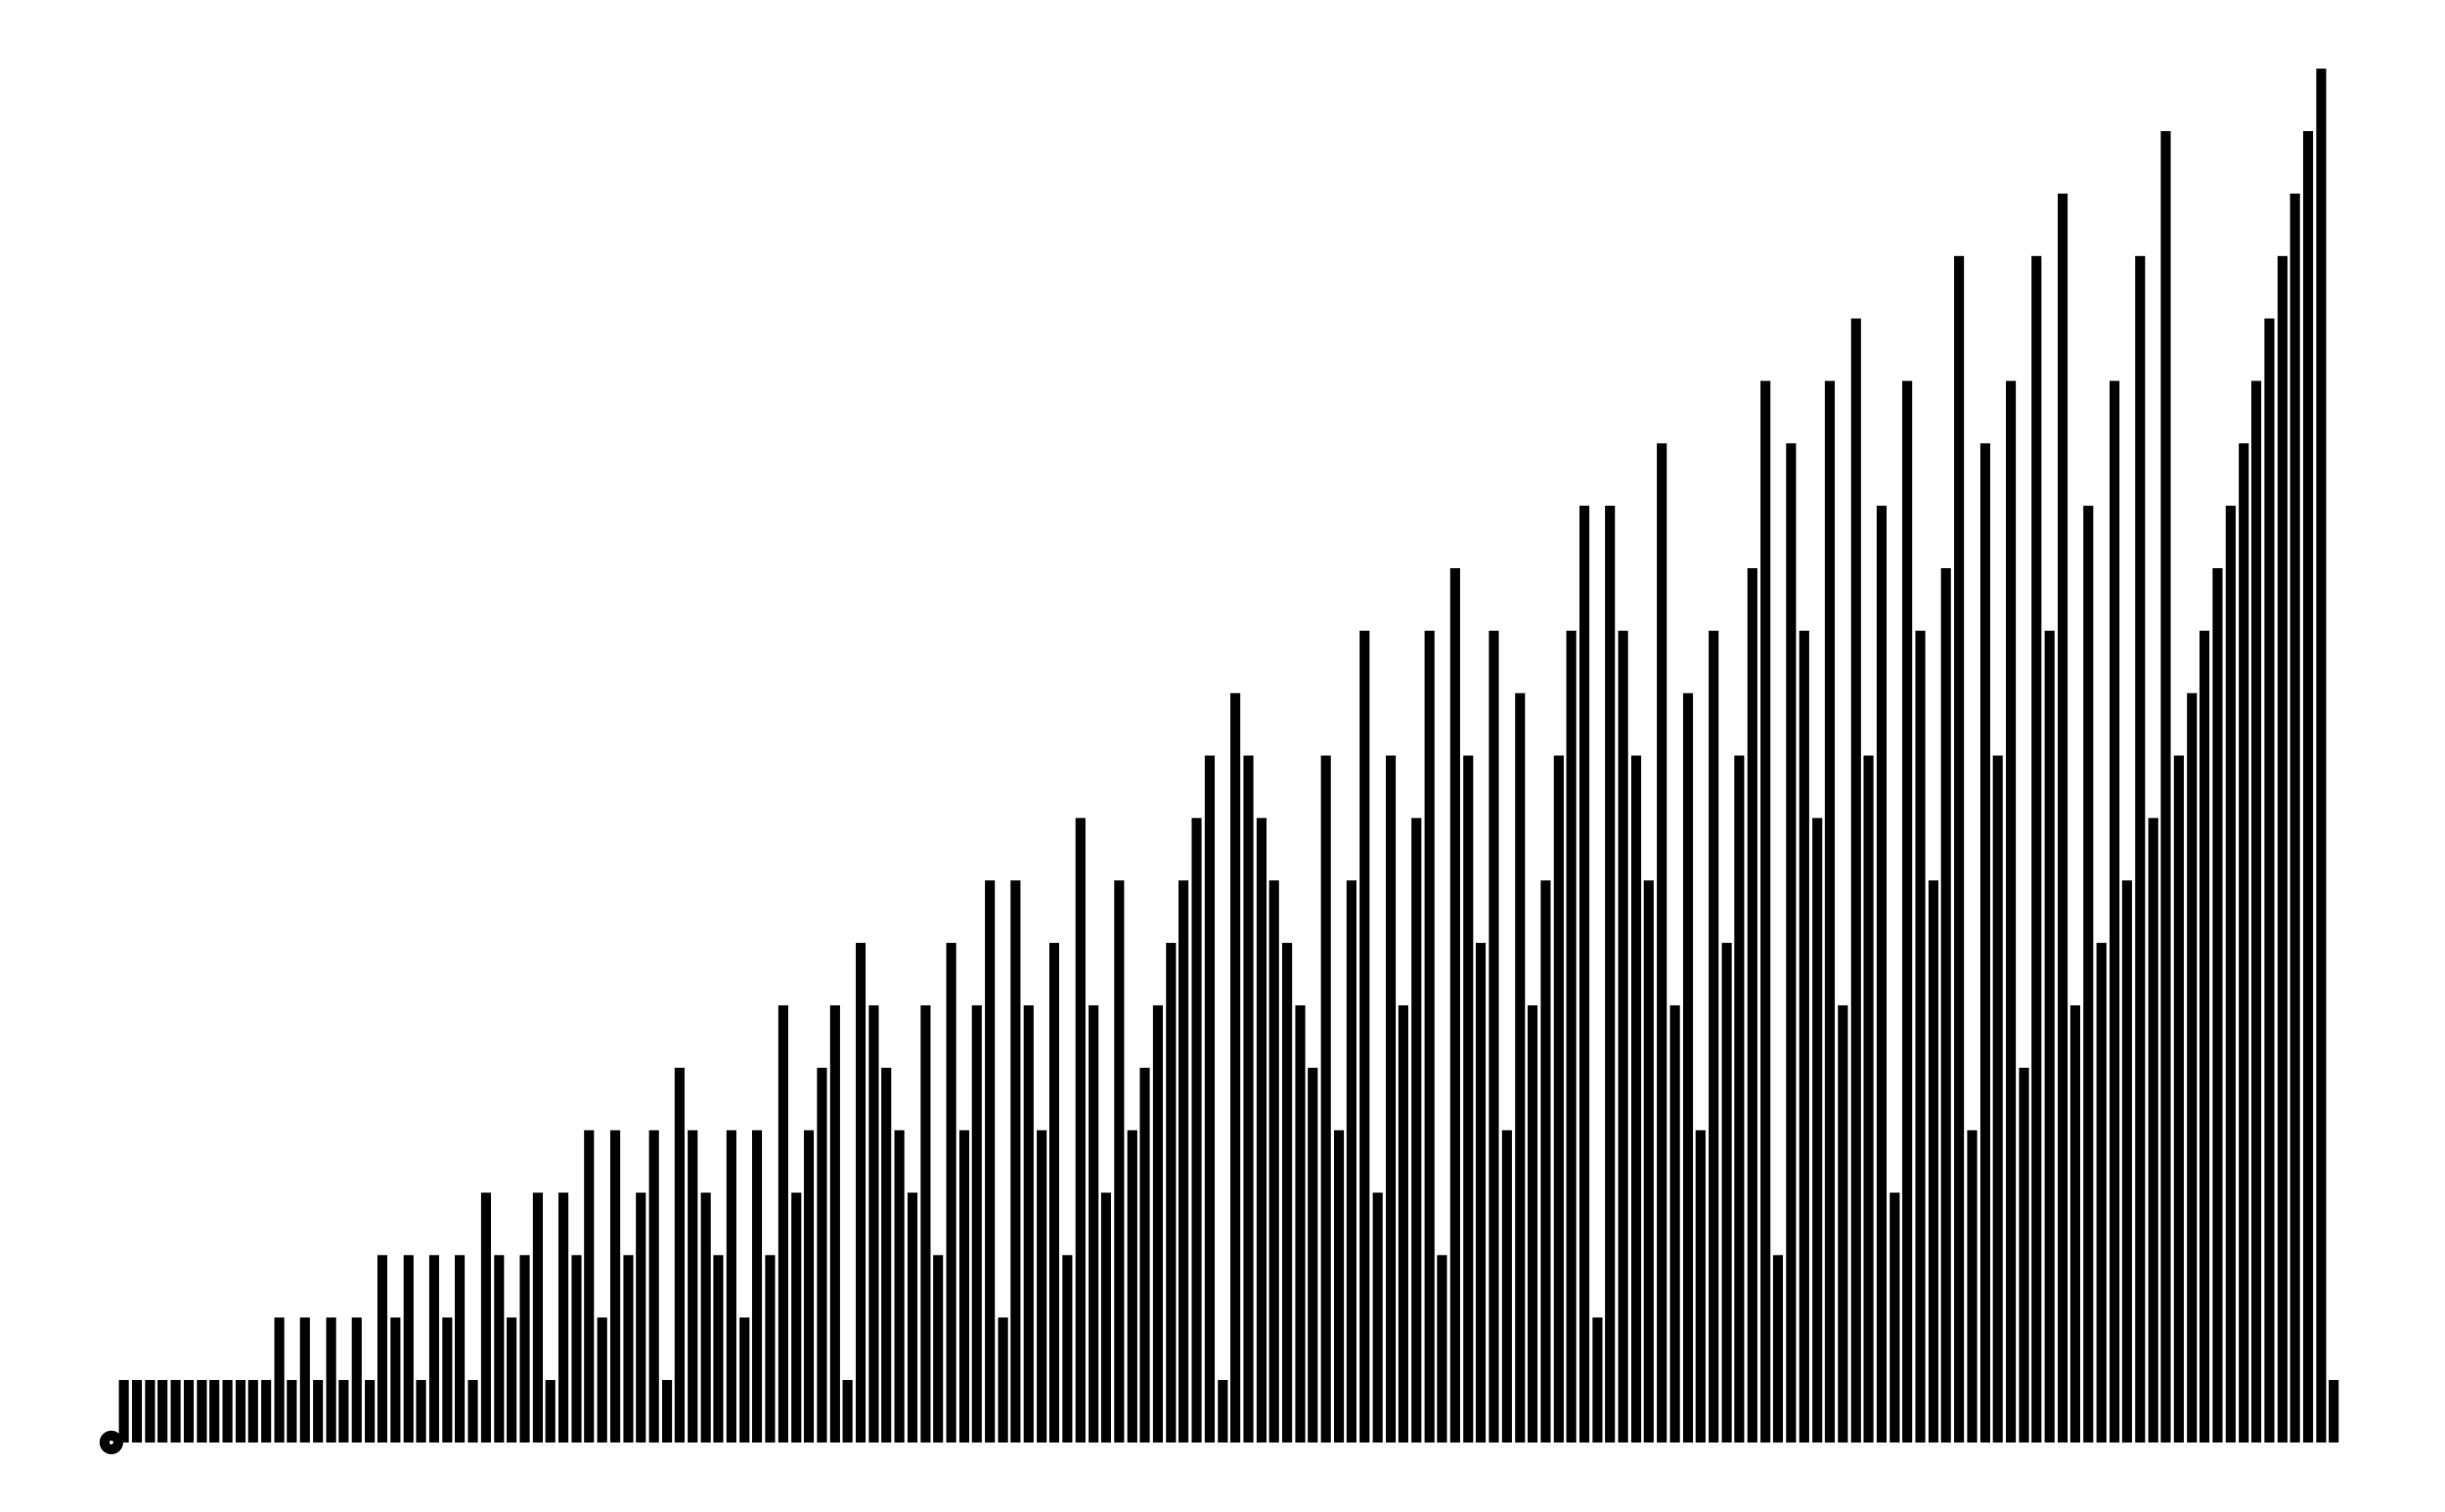
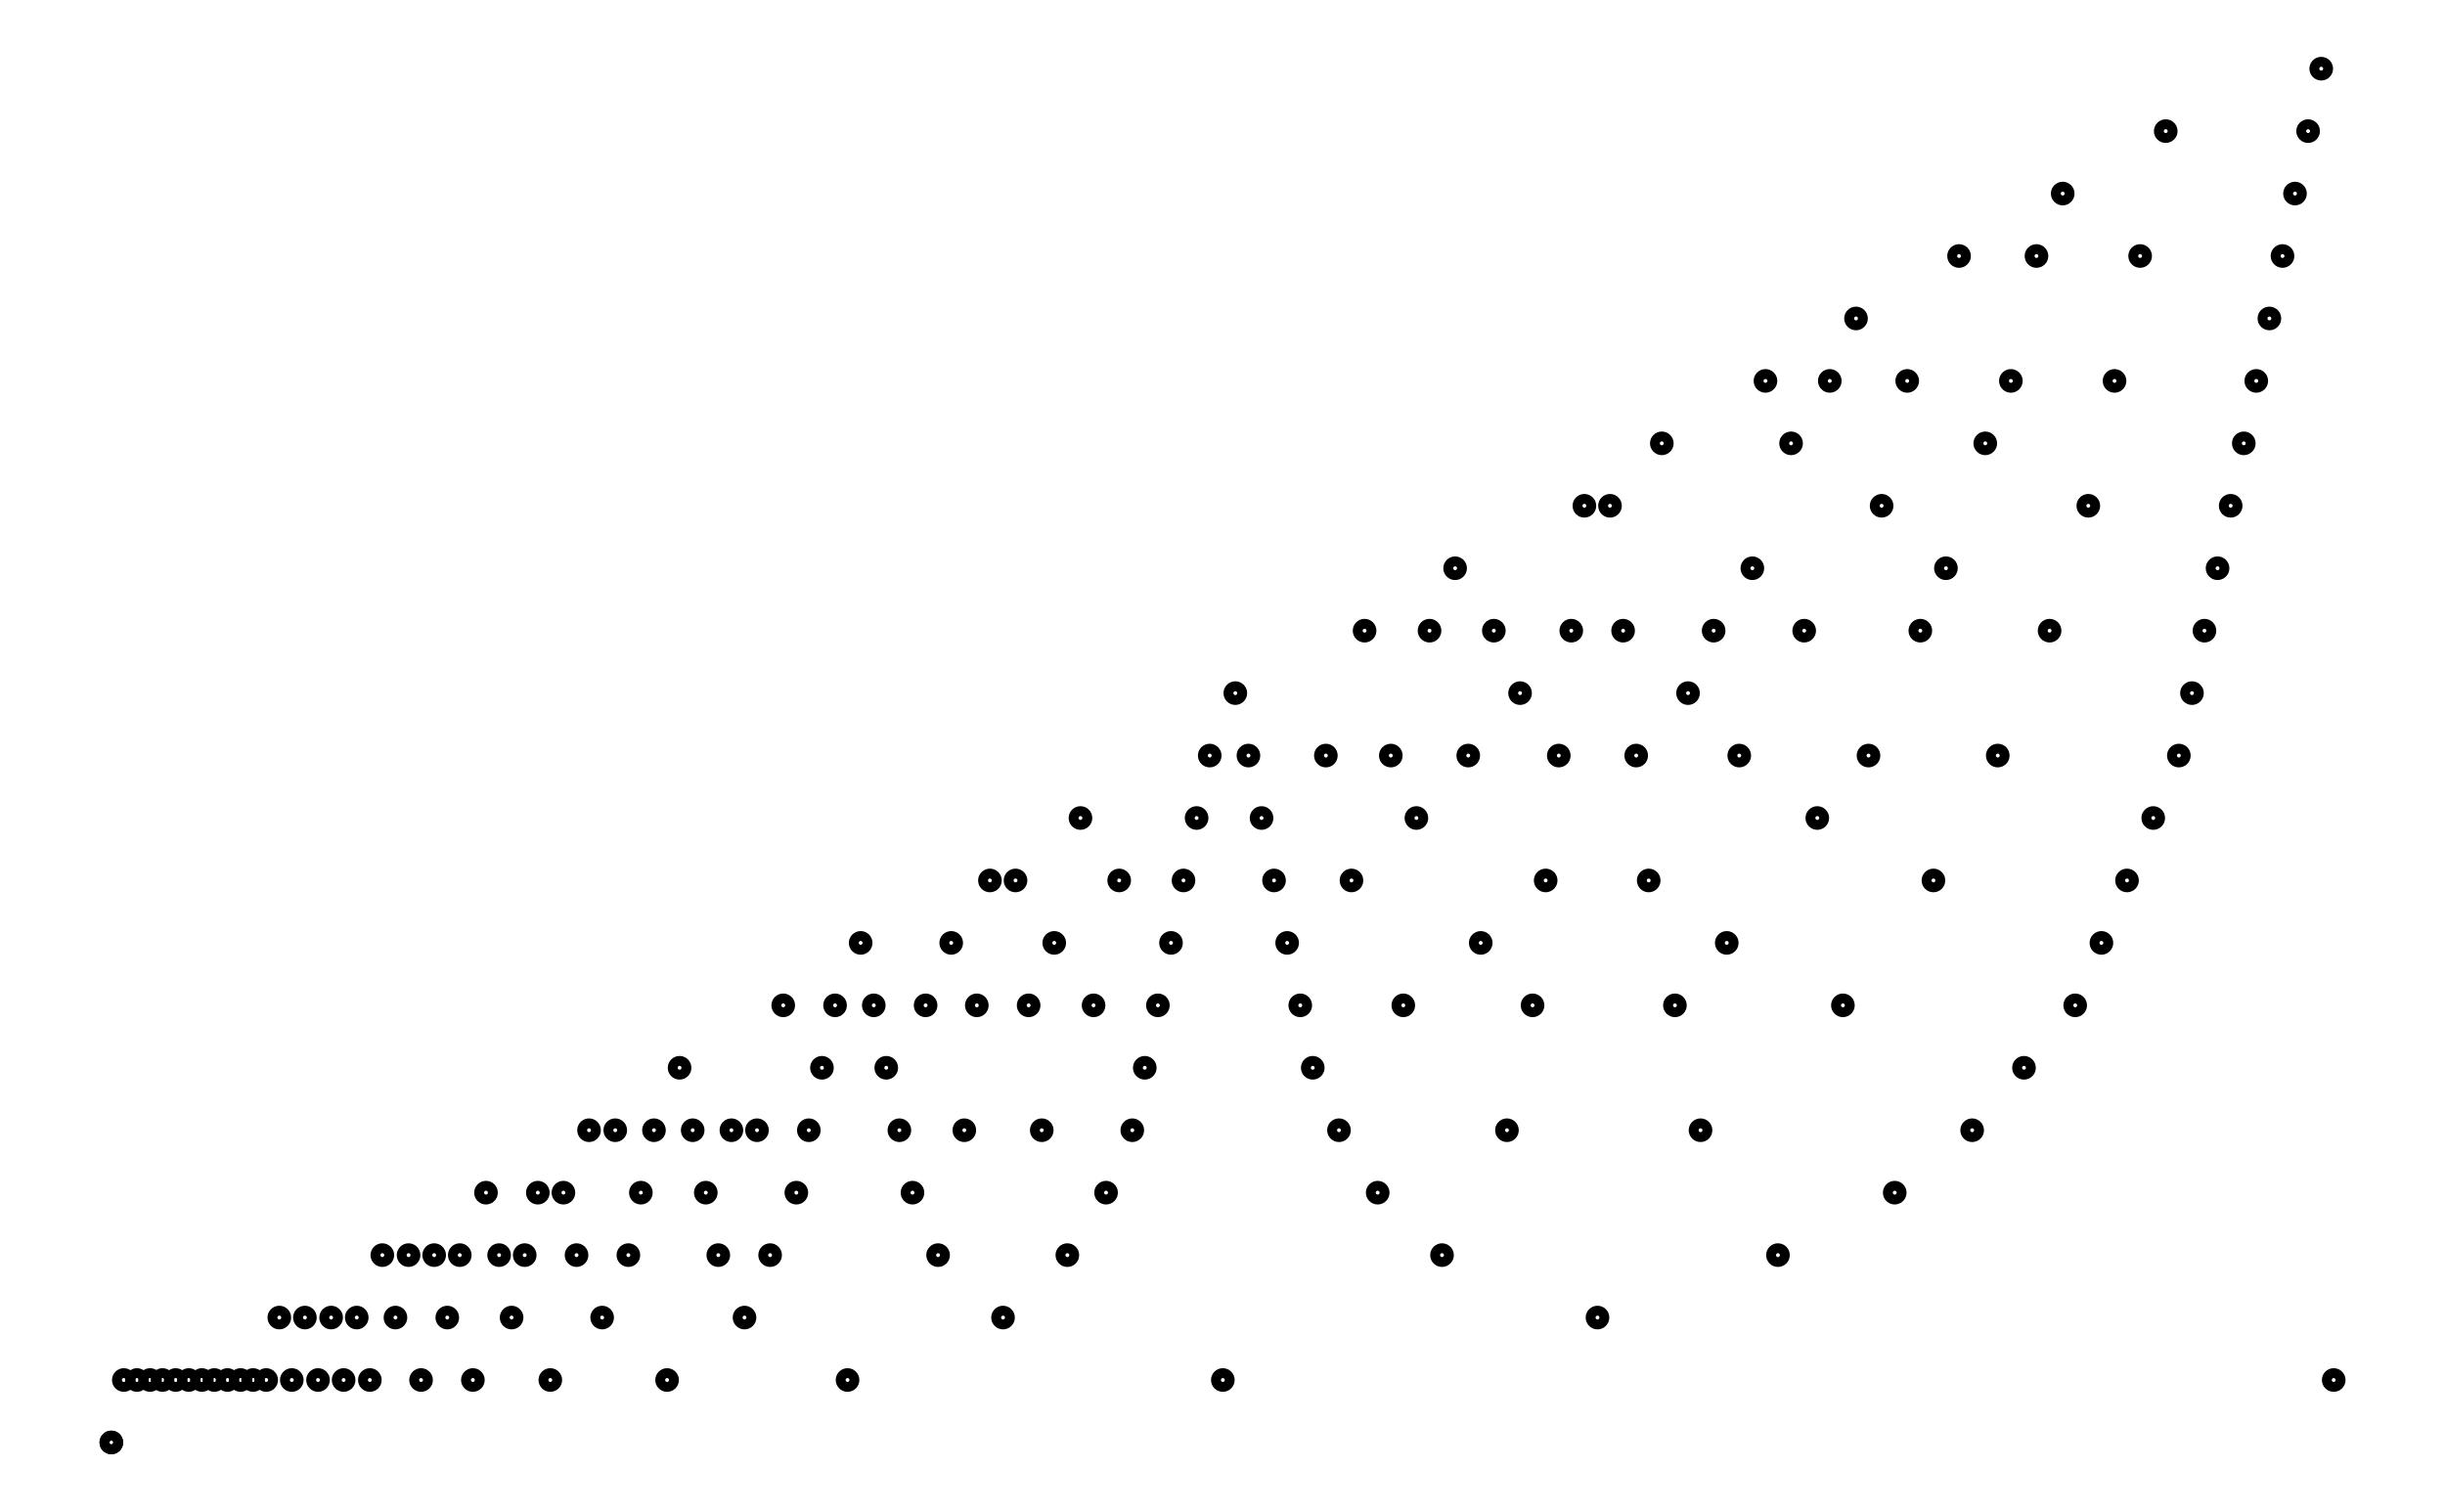
<svg xmlns="http://www.w3.org/2000/svg" width="161.8" height="100.0" viewBox="-4.06 -5.00 171.80 110.00">
  <g fill="none" stroke="black" stroke-width="0.11%" transform="translate(0, 100) scale(4.5455, -4.5455)">
    <circle cx="0.21" cy="0.00" r="0.11" />
-     <line x1="0.41" y1="0.00" x2="0.41" y2="1.00" />
-     <line x1="0.62" y1="0.00" x2="0.62" y2="1.00" />
-     <line x1="0.83" y1="0.00" x2="0.83" y2="1.00" />
-     <line x1="1.03" y1="0.00" x2="1.03" y2="1.00" />
-     <line x1="1.24" y1="0.00" x2="1.24" y2="1.00" />
-     <line x1="1.45" y1="0.00" x2="1.45" y2="1.00" />
-     <line x1="1.66" y1="0.00" x2="1.66" y2="1.00" />
-     <line x1="1.86" y1="0.00" x2="1.86" y2="1.00" />
-     <line x1="2.07" y1="0.00" x2="2.07" y2="1.00" />
-     <line x1="2.28" y1="0.00" x2="2.28" y2="1.00" />
-     <line x1="2.48" y1="0.00" x2="2.48" y2="1.00" />
-     <line x1="2.69" y1="0.00" x2="2.69" y2="1.00" />
-     <line x1="2.90" y1="0.00" x2="2.90" y2="2.00" />
-     <line x1="3.10" y1="0.00" x2="3.10" y2="1.00" />
-     <line x1="3.31" y1="0.00" x2="3.31" y2="2.00" />
-     <line x1="3.52" y1="0.00" x2="3.52" y2="1.00" />
-     <line x1="3.73" y1="0.00" x2="3.73" y2="2.00" />
-     <line x1="3.93" y1="0.00" x2="3.93" y2="1.00" />
-     <line x1="4.14" y1="0.00" x2="4.14" y2="2.00" />
-     <line x1="4.35" y1="0.00" x2="4.35" y2="1.00" />
-     <line x1="4.55" y1="0.00" x2="4.55" y2="3.00" />
-     <line x1="4.76" y1="0.00" x2="4.76" y2="2.00" />
-     <line x1="4.97" y1="0.00" x2="4.97" y2="3.00" />
-     <line x1="5.17" y1="0.00" x2="5.17" y2="1.00" />
-     <line x1="5.38" y1="0.00" x2="5.38" y2="3.00" />
-     <line x1="5.59" y1="0.00" x2="5.59" y2="2.00" />
-     <line x1="5.79" y1="0.00" x2="5.79" y2="3.00" />
-     <line x1="6.00" y1="0.00" x2="6.00" y2="1.00" />
-     <line x1="6.21" y1="0.00" x2="6.21" y2="4.00" />
-     <line x1="6.42" y1="0.00" x2="6.42" y2="3.00" />
-     <line x1="6.62" y1="0.00" x2="6.62" y2="2.00" />
-     <line x1="6.83" y1="0.00" x2="6.83" y2="3.00" />
-     <line x1="7.04" y1="0.00" x2="7.04" y2="4.00" />
-     <line x1="7.24" y1="0.00" x2="7.24" y2="1.00" />
-     <line x1="7.45" y1="0.00" x2="7.45" y2="4.00" />
-     <line x1="7.66" y1="0.00" x2="7.66" y2="3.00" />
-     <line x1="7.86" y1="0.00" x2="7.86" y2="5.00" />
-     <line x1="8.07" y1="0.00" x2="8.07" y2="2.00" />
-     <line x1="8.28" y1="0.00" x2="8.28" y2="5.00" />
-     <line x1="8.49" y1="0.00" x2="8.49" y2="3.00" />
-     <line x1="8.69" y1="0.00" x2="8.69" y2="4.00" />
-     <line x1="8.90" y1="0.00" x2="8.90" y2="5.00" />
-     <line x1="9.11" y1="0.00" x2="9.11" y2="1.00" />
-     <line x1="9.31" y1="0.00" x2="9.31" y2="6.00" />
-     <line x1="9.52" y1="0.00" x2="9.52" y2="5.00" />
-     <line x1="9.73" y1="0.00" x2="9.73" y2="4.00" />
-     <line x1="9.93" y1="0.00" x2="9.93" y2="3.00" />
-     <line x1="10.14" y1="0.00" x2="10.14" y2="5.00" />
-     <line x1="10.35" y1="0.00" x2="10.35" y2="2.00" />
-     <line x1="10.55" y1="0.00" x2="10.55" y2="5.00" />
-     <line x1="10.76" y1="0.00" x2="10.76" y2="3.00" />
-     <line x1="10.97" y1="0.00" x2="10.97" y2="7.00" />
-     <line x1="11.18" y1="0.00" x2="11.18" y2="4.00" />
-     <line x1="11.38" y1="0.00" x2="11.38" y2="5.00" />
-     <line x1="11.59" y1="0.00" x2="11.59" y2="6.00" />
-     <line x1="11.80" y1="0.00" x2="11.80" y2="7.00" />
-     <line x1="12.00" y1="0.00" x2="12.00" y2="1.00" />
-     <line x1="12.21" y1="0.00" x2="12.21" y2="8.00" />
-     <line x1="12.42" y1="0.00" x2="12.42" y2="7.00" />
-     <line x1="12.62" y1="0.00" x2="12.62" y2="6.00" />
-     <line x1="12.83" y1="0.00" x2="12.83" y2="5.00" />
-     <line x1="13.04" y1="0.00" x2="13.04" y2="4.00" />
-     <line x1="13.25" y1="0.00" x2="13.25" y2="7.00" />
-     <line x1="13.45" y1="0.00" x2="13.45" y2="3.00" />
-     <line x1="13.66" y1="0.00" x2="13.66" y2="8.00" />
-     <line x1="13.87" y1="0.00" x2="13.87" y2="5.00" />
-     <line x1="14.07" y1="0.00" x2="14.07" y2="7.00" />
-     <line x1="14.28" y1="0.00" x2="14.28" y2="9.00" />
-     <line x1="14.49" y1="0.00" x2="14.49" y2="2.00" />
-     <line x1="14.69" y1="0.00" x2="14.69" y2="9.00" />
-     <line x1="14.90" y1="0.00" x2="14.90" y2="7.00" />
-     <line x1="15.11" y1="0.00" x2="15.11" y2="5.00" />
-     <line x1="15.31" y1="0.00" x2="15.31" y2="8.00" />
-     <line x1="15.52" y1="0.00" x2="15.52" y2="3.00" />
-     <line x1="15.73" y1="0.00" x2="15.73" y2="10.00" />
-     <line x1="15.94" y1="0.00" x2="15.94" y2="7.00" />
-     <line x1="16.14" y1="0.00" x2="16.14" y2="4.00" />
-     <line x1="16.35" y1="0.00" x2="16.35" y2="9.00" />
-     <line x1="16.56" y1="0.00" x2="16.56" y2="5.00" />
-     <line x1="16.76" y1="0.00" x2="16.76" y2="6.00" />
-     <line x1="16.97" y1="0.00" x2="16.97" y2="7.00" />
-     <line x1="17.18" y1="0.00" x2="17.18" y2="8.00" />
-     <line x1="17.38" y1="0.00" x2="17.38" y2="9.00" />
-     <line x1="17.59" y1="0.00" x2="17.59" y2="10.00" />
-     <line x1="17.80" y1="0.00" x2="17.80" y2="11.00" />
-     <line x1="18.01" y1="0.00" x2="18.01" y2="1.00" />
-     <line x1="18.21" y1="0.00" x2="18.21" y2="12.00" />
-     <line x1="18.42" y1="0.00" x2="18.42" y2="11.00" />
-     <line x1="18.63" y1="0.00" x2="18.63" y2="10.00" />
-     <line x1="18.83" y1="0.00" x2="18.83" y2="9.00" />
-     <line x1="19.04" y1="0.00" x2="19.04" y2="8.00" />
-     <line x1="19.25" y1="0.00" x2="19.25" y2="7.00" />
-     <line x1="19.45" y1="0.00" x2="19.45" y2="6.00" />
-     <line x1="19.66" y1="0.00" x2="19.66" y2="11.00" />
-     <line x1="19.87" y1="0.00" x2="19.87" y2="5.00" />
-     <line x1="20.07" y1="0.00" x2="20.07" y2="9.00" />
-     <line x1="20.28" y1="0.00" x2="20.28" y2="13.00" />
-     <line x1="20.49" y1="0.00" x2="20.49" y2="4.00" />
-     <line x1="20.70" y1="0.00" x2="20.70" y2="11.00" />
-     <line x1="20.90" y1="0.00" x2="20.90" y2="7.00" />
-     <line x1="21.11" y1="0.00" x2="21.11" y2="10.00" />
-     <line x1="21.32" y1="0.00" x2="21.32" y2="13.00" />
-     <line x1="21.52" y1="0.00" x2="21.52" y2="3.00" />
-     <line x1="21.73" y1="0.00" x2="21.73" y2="14.00" />
-     <line x1="21.94" y1="0.00" x2="21.94" y2="11.00" />
-     <line x1="22.14" y1="0.00" x2="22.14" y2="8.00" />
-     <line x1="22.35" y1="0.00" x2="22.35" y2="13.00" />
-     <line x1="22.56" y1="0.00" x2="22.56" y2="5.00" />
-     <line x1="22.77" y1="0.00" x2="22.77" y2="12.00" />
-     <line x1="22.97" y1="0.00" x2="22.97" y2="7.00" />
-     <line x1="23.18" y1="0.00" x2="23.18" y2="9.00" />
-     <line x1="23.39" y1="0.00" x2="23.39" y2="11.00" />
-     <line x1="23.59" y1="0.00" x2="23.59" y2="13.00" />
-     <line x1="23.80" y1="0.00" x2="23.80" y2="15.00" />
-     <line x1="24.01" y1="0.00" x2="24.01" y2="2.00" />
-     <line x1="24.21" y1="0.00" x2="24.21" y2="15.00" />
-     <line x1="24.42" y1="0.00" x2="24.42" y2="13.00" />
-     <line x1="24.63" y1="0.00" x2="24.63" y2="11.00" />
-     <line x1="24.83" y1="0.00" x2="24.83" y2="9.00" />
-     <line x1="25.04" y1="0.00" x2="25.04" y2="16.00" />
-     <line x1="25.25" y1="0.00" x2="25.25" y2="7.00" />
-     <line x1="25.46" y1="0.00" x2="25.46" y2="12.00" />
-     <line x1="25.66" y1="0.00" x2="25.66" y2="5.00" />
-     <line x1="25.87" y1="0.00" x2="25.87" y2="13.00" />
-     <line x1="26.08" y1="0.00" x2="26.08" y2="8.00" />
-     <line x1="26.28" y1="0.00" x2="26.28" y2="11.00" />
-     <line x1="26.49" y1="0.00" x2="26.49" y2="14.00" />
-     <line x1="26.70" y1="0.00" x2="26.70" y2="17.00" />
-     <line x1="26.90" y1="0.00" x2="26.90" y2="3.00" />
-     <line x1="27.11" y1="0.00" x2="27.11" y2="16.00" />
-     <line x1="27.32" y1="0.00" x2="27.32" y2="13.00" />
-     <line x1="27.53" y1="0.00" x2="27.53" y2="10.00" />
-     <line x1="27.73" y1="0.00" x2="27.73" y2="17.00" />
-     <line x1="27.94" y1="0.00" x2="27.94" y2="7.00" />
-     <line x1="28.15" y1="0.00" x2="28.15" y2="18.00" />
-     <line x1="28.35" y1="0.00" x2="28.35" y2="11.00" />
-     <line x1="28.56" y1="0.00" x2="28.56" y2="15.00" />
-     <line x1="28.77" y1="0.00" x2="28.77" y2="4.00" />
-     <line x1="28.97" y1="0.00" x2="28.97" y2="17.00" />
-     <line x1="29.18" y1="0.00" x2="29.18" y2="13.00" />
-     <line x1="29.39" y1="0.00" x2="29.39" y2="9.00" />
-     <line x1="29.59" y1="0.00" x2="29.59" y2="14.00" />
-     <line x1="29.80" y1="0.00" x2="29.80" y2="19.00" />
-     <line x1="30.01" y1="0.00" x2="30.01" y2="5.00" />
-     <line x1="30.22" y1="0.00" x2="30.22" y2="16.00" />
-     <line x1="30.42" y1="0.00" x2="30.42" y2="11.00" />
-     <line x1="30.63" y1="0.00" x2="30.63" y2="17.00" />
-     <line x1="30.84" y1="0.00" x2="30.84" y2="6.00" />
-     <line x1="31.04" y1="0.00" x2="31.04" y2="19.00" />
-     <line x1="31.25" y1="0.00" x2="31.25" y2="13.00" />
-     <line x1="31.46" y1="0.00" x2="31.46" y2="20.00" />
-     <line x1="31.66" y1="0.00" x2="31.66" y2="7.00" />
-     <line x1="31.87" y1="0.00" x2="31.87" y2="15.00" />
-     <line x1="32.08" y1="0.00" x2="32.08" y2="8.00" />
-     <line x1="32.29" y1="0.00" x2="32.29" y2="17.00" />
-     <line x1="32.49" y1="0.00" x2="32.49" y2="9.00" />
-     <line x1="32.70" y1="0.00" x2="32.70" y2="19.00" />
-     <line x1="32.91" y1="0.00" x2="32.91" y2="10.00" />
-     <line x1="33.11" y1="0.00" x2="33.11" y2="21.00" />
-     <line x1="33.32" y1="0.00" x2="33.32" y2="11.00" />
-     <line x1="33.53" y1="0.00" x2="33.53" y2="12.00" />
-     <line x1="33.73" y1="0.00" x2="33.73" y2="13.00" />
-     <line x1="33.94" y1="0.00" x2="33.94" y2="14.00" />
-     <line x1="34.15" y1="0.00" x2="34.15" y2="15.00" />
-     <line x1="34.36" y1="0.00" x2="34.36" y2="16.00" />
-     <line x1="34.56" y1="0.00" x2="34.56" y2="17.00" />
-     <line x1="34.77" y1="0.00" x2="34.77" y2="18.00" />
-     <line x1="34.98" y1="0.00" x2="34.98" y2="19.00" />
-     <line x1="35.18" y1="0.00" x2="35.18" y2="20.00" />
-     <line x1="35.39" y1="0.00" x2="35.39" y2="21.00" />
-     <line x1="35.60" y1="0.00" x2="35.60" y2="22.00" />
-     <line x1="35.80" y1="0.00" x2="35.80" y2="1.00" />
+     <circle cx="0.21" cy="0.00" r="0.11" />
+     <circle cx="0.41" cy="1.00" r="0.11" />
+     <circle cx="0.62" cy="1.00" r="0.11" />
+     <circle cx="0.83" cy="1.00" r="0.11" />
+     <circle cx="1.03" cy="1.00" r="0.11" />
+     <circle cx="1.24" cy="1.00" r="0.11" />
+     <circle cx="1.45" cy="1.00" r="0.11" />
+     <circle cx="1.66" cy="1.00" r="0.11" />
+     <circle cx="1.86" cy="1.00" r="0.11" />
+     <circle cx="2.07" cy="1.00" r="0.11" />
+     <circle cx="2.28" cy="1.00" r="0.11" />
+     <circle cx="2.48" cy="1.00" r="0.11" />
+     <circle cx="2.69" cy="1.00" r="0.11" />
+     <circle cx="2.90" cy="2.00" r="0.11" />
+     <circle cx="3.10" cy="1.00" r="0.11" />
+     <circle cx="3.31" cy="2.00" r="0.11" />
+     <circle cx="3.52" cy="1.00" r="0.11" />
+     <circle cx="3.73" cy="2.00" r="0.11" />
+     <circle cx="3.93" cy="1.00" r="0.11" />
+     <circle cx="4.14" cy="2.00" r="0.11" />
+     <circle cx="4.35" cy="1.00" r="0.11" />
+     <circle cx="4.55" cy="3.00" r="0.11" />
+     <circle cx="4.76" cy="2.00" r="0.11" />
+     <circle cx="4.97" cy="3.00" r="0.11" />
+     <circle cx="5.17" cy="1.00" r="0.11" />
+     <circle cx="5.38" cy="3.00" r="0.11" />
+     <circle cx="5.59" cy="2.00" r="0.11" />
+     <circle cx="5.79" cy="3.00" r="0.11" />
+     <circle cx="6.00" cy="1.00" r="0.11" />
+     <circle cx="6.21" cy="4.00" r="0.11" />
+     <circle cx="6.42" cy="3.00" r="0.11" />
+     <circle cx="6.62" cy="2.00" r="0.11" />
+     <circle cx="6.83" cy="3.00" r="0.11" />
+     <circle cx="7.04" cy="4.00" r="0.11" />
+     <circle cx="7.24" cy="1.00" r="0.11" />
+     <circle cx="7.45" cy="4.00" r="0.11" />
+     <circle cx="7.66" cy="3.00" r="0.11" />
+     <circle cx="7.86" cy="5.00" r="0.11" />
+     <circle cx="8.07" cy="2.00" r="0.11" />
+     <circle cx="8.28" cy="5.00" r="0.11" />
+     <circle cx="8.49" cy="3.00" r="0.11" />
+     <circle cx="8.69" cy="4.00" r="0.11" />
+     <circle cx="8.90" cy="5.00" r="0.11" />
+     <circle cx="9.11" cy="1.00" r="0.11" />
+     <circle cx="9.31" cy="6.00" r="0.11" />
+     <circle cx="9.52" cy="5.00" r="0.11" />
+     <circle cx="9.73" cy="4.00" r="0.11" />
+     <circle cx="9.93" cy="3.00" r="0.11" />
+     <circle cx="10.14" cy="5.00" r="0.11" />
+     <circle cx="10.35" cy="2.00" r="0.11" />
+     <circle cx="10.55" cy="5.00" r="0.11" />
+     <circle cx="10.76" cy="3.00" r="0.11" />
+     <circle cx="10.97" cy="7.00" r="0.11" />
+     <circle cx="11.18" cy="4.00" r="0.11" />
+     <circle cx="11.38" cy="5.00" r="0.11" />
+     <circle cx="11.59" cy="6.00" r="0.11" />
+     <circle cx="11.80" cy="7.00" r="0.11" />
+     <circle cx="12.00" cy="1.00" r="0.11" />
+     <circle cx="12.21" cy="8.00" r="0.11" />
+     <circle cx="12.42" cy="7.00" r="0.11" />
+     <circle cx="12.62" cy="6.00" r="0.11" />
+     <circle cx="12.83" cy="5.00" r="0.11" />
+     <circle cx="13.04" cy="4.00" r="0.11" />
+     <circle cx="13.25" cy="7.00" r="0.11" />
+     <circle cx="13.45" cy="3.00" r="0.11" />
+     <circle cx="13.66" cy="8.00" r="0.11" />
+     <circle cx="13.87" cy="5.00" r="0.11" />
+     <circle cx="14.07" cy="7.00" r="0.11" />
+     <circle cx="14.28" cy="9.00" r="0.11" />
+     <circle cx="14.49" cy="2.00" r="0.11" />
+     <circle cx="14.69" cy="9.00" r="0.11" />
+     <circle cx="14.90" cy="7.00" r="0.11" />
+     <circle cx="15.11" cy="5.00" r="0.11" />
+     <circle cx="15.31" cy="8.00" r="0.11" />
+     <circle cx="15.52" cy="3.00" r="0.11" />
+     <circle cx="15.73" cy="10.00" r="0.11" />
+     <circle cx="15.94" cy="7.00" r="0.11" />
+     <circle cx="16.14" cy="4.00" r="0.11" />
+     <circle cx="16.35" cy="9.00" r="0.11" />
+     <circle cx="16.56" cy="5.00" r="0.11" />
+     <circle cx="16.76" cy="6.00" r="0.11" />
+     <circle cx="16.97" cy="7.00" r="0.11" />
+     <circle cx="17.18" cy="8.00" r="0.11" />
+     <circle cx="17.38" cy="9.00" r="0.11" />
+     <circle cx="17.59" cy="10.00" r="0.11" />
+     <circle cx="17.80" cy="11.00" r="0.11" />
+     <circle cx="18.01" cy="1.00" r="0.11" />
+     <circle cx="18.21" cy="12.00" r="0.11" />
+     <circle cx="18.42" cy="11.00" r="0.11" />
+     <circle cx="18.63" cy="10.00" r="0.11" />
+     <circle cx="18.83" cy="9.00" r="0.11" />
+     <circle cx="19.04" cy="8.00" r="0.11" />
+     <circle cx="19.25" cy="7.00" r="0.11" />
+     <circle cx="19.45" cy="6.00" r="0.11" />
+     <circle cx="19.66" cy="11.00" r="0.11" />
+     <circle cx="19.87" cy="5.00" r="0.11" />
+     <circle cx="20.07" cy="9.00" r="0.11" />
+     <circle cx="20.28" cy="13.00" r="0.11" />
+     <circle cx="20.49" cy="4.00" r="0.11" />
+     <circle cx="20.70" cy="11.00" r="0.11" />
+     <circle cx="20.90" cy="7.00" r="0.11" />
+     <circle cx="21.11" cy="10.00" r="0.11" />
+     <circle cx="21.32" cy="13.00" r="0.11" />
+     <circle cx="21.52" cy="3.00" r="0.11" />
+     <circle cx="21.73" cy="14.00" r="0.11" />
+     <circle cx="21.94" cy="11.00" r="0.11" />
+     <circle cx="22.14" cy="8.00" r="0.11" />
+     <circle cx="22.35" cy="13.00" r="0.11" />
+     <circle cx="22.56" cy="5.00" r="0.11" />
+     <circle cx="22.77" cy="12.00" r="0.11" />
+     <circle cx="22.97" cy="7.00" r="0.11" />
+     <circle cx="23.18" cy="9.00" r="0.11" />
+     <circle cx="23.39" cy="11.00" r="0.11" />
+     <circle cx="23.59" cy="13.00" r="0.11" />
+     <circle cx="23.80" cy="15.00" r="0.11" />
+     <circle cx="24.01" cy="2.00" r="0.11" />
+     <circle cx="24.21" cy="15.00" r="0.11" />
+     <circle cx="24.42" cy="13.00" r="0.11" />
+     <circle cx="24.63" cy="11.00" r="0.11" />
+     <circle cx="24.83" cy="9.00" r="0.11" />
+     <circle cx="25.04" cy="16.00" r="0.11" />
+     <circle cx="25.25" cy="7.00" r="0.11" />
+     <circle cx="25.46" cy="12.00" r="0.11" />
+     <circle cx="25.66" cy="5.00" r="0.11" />
+     <circle cx="25.87" cy="13.00" r="0.11" />
+     <circle cx="26.08" cy="8.00" r="0.11" />
+     <circle cx="26.28" cy="11.00" r="0.11" />
+     <circle cx="26.49" cy="14.00" r="0.11" />
+     <circle cx="26.70" cy="17.00" r="0.11" />
+     <circle cx="26.90" cy="3.00" r="0.11" />
+     <circle cx="27.11" cy="16.00" r="0.11" />
+     <circle cx="27.32" cy="13.00" r="0.11" />
+     <circle cx="27.53" cy="10.00" r="0.11" />
+     <circle cx="27.73" cy="17.00" r="0.11" />
+     <circle cx="27.94" cy="7.00" r="0.11" />
+     <circle cx="28.15" cy="18.00" r="0.11" />
+     <circle cx="28.35" cy="11.00" r="0.11" />
+     <circle cx="28.56" cy="15.00" r="0.11" />
+     <circle cx="28.77" cy="4.00" r="0.11" />
+     <circle cx="28.97" cy="17.00" r="0.11" />
+     <circle cx="29.18" cy="13.00" r="0.11" />
+     <circle cx="29.39" cy="9.00" r="0.11" />
+     <circle cx="29.59" cy="14.00" r="0.11" />
+     <circle cx="29.80" cy="19.00" r="0.11" />
+     <circle cx="30.01" cy="5.00" r="0.11" />
+     <circle cx="30.22" cy="16.00" r="0.11" />
+     <circle cx="30.42" cy="11.00" r="0.11" />
+     <circle cx="30.63" cy="17.00" r="0.11" />
+     <circle cx="30.84" cy="6.00" r="0.11" />
+     <circle cx="31.04" cy="19.00" r="0.11" />
+     <circle cx="31.25" cy="13.00" r="0.11" />
+     <circle cx="31.46" cy="20.00" r="0.11" />
+     <circle cx="31.66" cy="7.00" r="0.11" />
+     <circle cx="31.87" cy="15.00" r="0.11" />
+     <circle cx="32.08" cy="8.00" r="0.11" />
+     <circle cx="32.29" cy="17.00" r="0.11" />
+     <circle cx="32.49" cy="9.00" r="0.11" />
+     <circle cx="32.70" cy="19.00" r="0.11" />
+     <circle cx="32.91" cy="10.00" r="0.11" />
+     <circle cx="33.11" cy="21.00" r="0.11" />
+     <circle cx="33.32" cy="11.00" r="0.11" />
+     <circle cx="33.53" cy="12.00" r="0.11" />
+     <circle cx="33.73" cy="13.00" r="0.11" />
+     <circle cx="33.94" cy="14.00" r="0.11" />
+     <circle cx="34.15" cy="15.00" r="0.11" />
+     <circle cx="34.36" cy="16.00" r="0.11" />
+     <circle cx="34.56" cy="17.00" r="0.11" />
+     <circle cx="34.77" cy="18.00" r="0.11" />
+     <circle cx="34.98" cy="19.00" r="0.11" />
+     <circle cx="35.18" cy="20.00" r="0.11" />
+     <circle cx="35.39" cy="21.00" r="0.11" />
+     <circle cx="35.60" cy="22.00" r="0.11" />
+     <circle cx="35.80" cy="1.00" r="0.11" />
  </g>
</svg>
